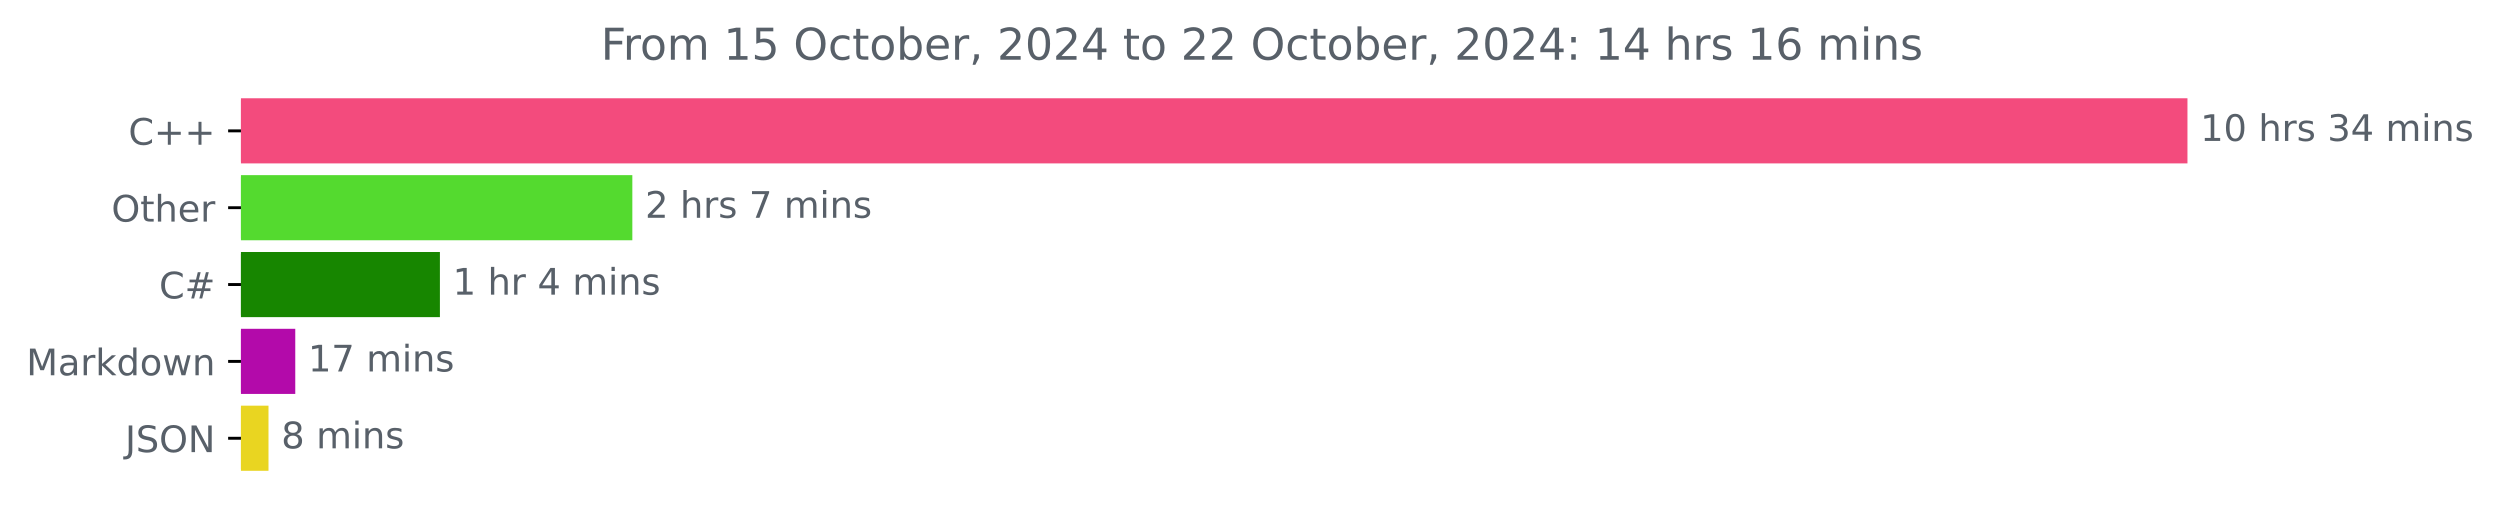
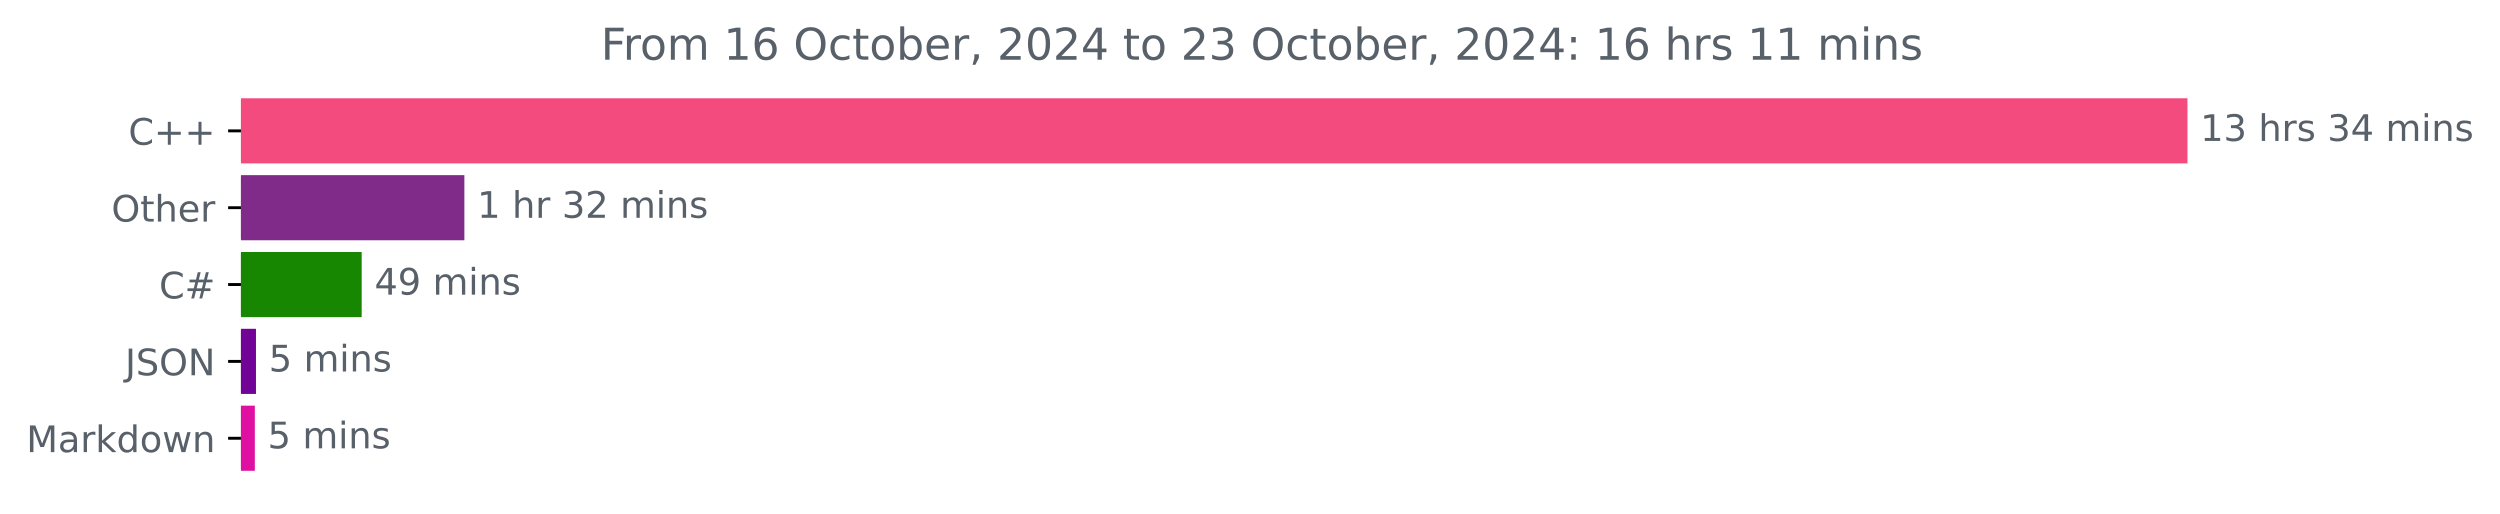
<svg xmlns="http://www.w3.org/2000/svg" xmlns:xlink="http://www.w3.org/1999/xlink" width="683.177pt" height="140.398pt" viewBox="0 0 683.177 140.398" version="1.1">
  <defs>
    <style type="text/css">*{stroke-linejoin: round; stroke-linecap: butt}</style>
  </defs>
  <g id="figure_1">
    <g id="patch_1">
      <path d="M 0 140.398  L 683.177 140.398  L 683.177 0  L 0 0  L 0 140.398  z " style="fill: none" />
    </g>
    <g id="axes_1">
      <g id="patch_2">
-         <path d="M 65.841 27.358  L 597.269 27.358  L 597.269 44.158  L 65.841 44.158  z " clip-path="url(#p921bf05782)" style="fill: #f34b7d; stroke: #f34b7d; stroke-linejoin: miter" />
+         <path d="M 65.841 27.358  L 597.269 27.358  L 597.269 44.158  L 65.841 44.158  z " clip-path="url(#p0fe2b4ea63)" style="fill: #f34b7d; stroke: #f34b7d; stroke-linejoin: miter" />
      </g>
      <g id="patch_3">
-         <path d="M 65.841 48.358  L 172.299 48.358  L 172.299 65.158  L 65.841 65.158  z " clip-path="url(#p921bf05782)" style="fill: #54da2f; stroke: #54da2f; stroke-linejoin: miter" />
+         <path d="M 65.841 48.358  L 126.402 48.358  L 126.402 65.158  L 65.841 65.158  z " clip-path="url(#p0fe2b4ea63)" style="fill: #802b8a; stroke: #802b8a; stroke-linejoin: miter" />
      </g>
      <g id="patch_4">
-         <path d="M 65.841 69.358  L 119.715 69.358  L 119.715 86.158  L 65.841 86.158  z " clip-path="url(#p921bf05782)" style="fill: #178600; stroke: #178600; stroke-linejoin: miter" />
+         <path d="M 65.841 69.358  L 98.338 69.358  L 98.338 86.158  L 65.841 86.158  z " clip-path="url(#p0fe2b4ea63)" style="fill: #178600; stroke: #178600; stroke-linejoin: miter" />
      </g>
      <g id="patch_5">
-         <path d="M 65.841 90.358  L 80.188 90.358  L 80.188 107.158  L 65.841 107.158  z " clip-path="url(#p921bf05782)" style="fill: #b30aaa; stroke: #b30aaa; stroke-linejoin: miter" />
+         <path d="M 65.841 90.358  L 69.451 90.358  L 69.451 107.158  L 65.841 107.158  z " clip-path="url(#p0fe2b4ea63)" style="fill: #720397; stroke: #720397; stroke-linejoin: miter" />
      </g>
      <g id="patch_6">
-         <path d="M 65.841 111.358  L 72.871 111.358  L 72.871 128.158  L 65.841 128.158  z " clip-path="url(#p921bf05782)" style="fill: #e9d521; stroke: #e9d521; stroke-linejoin: miter" />
+         <path d="M 65.841 111.358  L 69.135 111.358  L 69.135 128.158  L 65.841 128.158  z " clip-path="url(#p0fe2b4ea63)" style="fill: #df0fa2; stroke: #df0fa2; stroke-linejoin: miter" />
      </g>
      <g id="matplotlib.axis_1" />
      <g id="matplotlib.axis_2">
        <g id="ytick_1">
          <g id="line2d_1">
            <defs>
-               <path id="ma602cc984c" d="M 0 0  L -3.5 0  " style="stroke: #000000; stroke-width: 0.8" />
+               <path id="m01f7729116" d="M 0 0  L -3.5 0  " style="stroke: #000000; stroke-width: 0.8" />
            </defs>
            <g>
-               <use xlink:href="#ma602cc984c" x="65.841" y="35.758" style="stroke: #000000; stroke-width: 0.8" />
+               <use xlink:href="#m01f7729116" x="65.841" y="35.758" style="stroke: #000000; stroke-width: 0.8" />
            </g>
          </g>
          <g id="text_1">
            <g style="fill: #586069" transform="translate(35.09844 39.55734) scale(0.1 -0.1)">
              <defs>
                <path id="DejaVuSans-43" d="M 4122 4306  L 4122 3641  Q 3803 3938 3442 4084  Q 3081 4231 2675 4231  Q 1875 4231 1450 3742  Q 1025 3253 1025 2328  Q 1025 1406 1450 917  Q 1875 428 2675 428  Q 3081 428 3442 575  Q 3803 722 4122 1019  L 4122 359  Q 3791 134 3420 21  Q 3050 -91 2638 -91  Q 1578 -91 968 557  Q 359 1206 359 2328  Q 359 3453 968 4101  Q 1578 4750 2638 4750  Q 3056 4750 3426 4639  Q 3797 4528 4122 4306  z " transform="scale(0.015625)" />
                <path id="DejaVuSans-2b" d="M 2944 4013  L 2944 2272  L 4684 2272  L 4684 1741  L 2944 1741  L 2944 0  L 2419 0  L 2419 1741  L 678 1741  L 678 2272  L 2419 2272  L 2419 4013  L 2944 4013  z " transform="scale(0.015625)" />
              </defs>
              <use xlink:href="#DejaVuSans-43" />
              <use xlink:href="#DejaVuSans-2b" x="69.824" />
              <use xlink:href="#DejaVuSans-2b" x="153.613" />
            </g>
          </g>
        </g>
        <g id="ytick_2">
          <g id="line2d_2">
            <g>
-               <use xlink:href="#ma602cc984c" x="65.841" y="56.758" style="stroke: #000000; stroke-width: 0.8" />
+               <use xlink:href="#m01f7729116" x="65.841" y="56.758" style="stroke: #000000; stroke-width: 0.8" />
            </g>
          </g>
          <g id="text_2">
            <g style="fill: #586069" transform="translate(30.44687 60.55734) scale(0.1 -0.1)">
              <defs>
                <path id="DejaVuSans-4f" d="M 2522 4238  Q 1834 4238 1429 3725  Q 1025 3213 1025 2328  Q 1025 1447 1429 934  Q 1834 422 2522 422  Q 3209 422 3611 934  Q 4013 1447 4013 2328  Q 4013 3213 3611 3725  Q 3209 4238 2522 4238  z M 2522 4750  Q 3503 4750 4090 4092  Q 4678 3434 4678 2328  Q 4678 1225 4090 567  Q 3503 -91 2522 -91  Q 1538 -91 948 565  Q 359 1222 359 2328  Q 359 3434 948 4092  Q 1538 4750 2522 4750  z " transform="scale(0.015625)" />
                <path id="DejaVuSans-74" d="M 1172 4494  L 1172 3500  L 2356 3500  L 2356 3053  L 1172 3053  L 1172 1153  Q 1172 725 1289 603  Q 1406 481 1766 481  L 2356 481  L 2356 0  L 1766 0  Q 1100 0 847 248  Q 594 497 594 1153  L 594 3053  L 172 3053  L 172 3500  L 594 3500  L 594 4494  L 1172 4494  z " transform="scale(0.015625)" />
                <path id="DejaVuSans-68" d="M 3513 2113  L 3513 0  L 2938 0  L 2938 2094  Q 2938 2591 2744 2837  Q 2550 3084 2163 3084  Q 1697 3084 1428 2787  Q 1159 2491 1159 1978  L 1159 0  L 581 0  L 581 4863  L 1159 4863  L 1159 2956  Q 1366 3272 1645 3428  Q 1925 3584 2291 3584  Q 2894 3584 3203 3211  Q 3513 2838 3513 2113  z " transform="scale(0.015625)" />
                <path id="DejaVuSans-65" d="M 3597 1894  L 3597 1613  L 953 1613  Q 991 1019 1311 708  Q 1631 397 2203 397  Q 2534 397 2845 478  Q 3156 559 3463 722  L 3463 178  Q 3153 47 2828 -22  Q 2503 -91 2169 -91  Q 1331 -91 842 396  Q 353 884 353 1716  Q 353 2575 817 3079  Q 1281 3584 2069 3584  Q 2775 3584 3186 3129  Q 3597 2675 3597 1894  z M 3022 2063  Q 3016 2534 2758 2815  Q 2500 3097 2075 3097  Q 1594 3097 1305 2825  Q 1016 2553 972 2059  L 3022 2063  z " transform="scale(0.015625)" />
                <path id="DejaVuSans-72" d="M 2631 2963  Q 2534 3019 2420 3045  Q 2306 3072 2169 3072  Q 1681 3072 1420 2755  Q 1159 2438 1159 1844  L 1159 0  L 581 0  L 581 3500  L 1159 3500  L 1159 2956  Q 1341 3275 1631 3429  Q 1922 3584 2338 3584  Q 2397 3584 2469 3576  Q 2541 3569 2628 3553  L 2631 2963  z " transform="scale(0.015625)" />
              </defs>
              <use xlink:href="#DejaVuSans-4f" />
              <use xlink:href="#DejaVuSans-74" x="78.711" />
              <use xlink:href="#DejaVuSans-68" x="117.92" />
              <use xlink:href="#DejaVuSans-65" x="181.299" />
              <use xlink:href="#DejaVuSans-72" x="242.822" />
            </g>
          </g>
        </g>
        <g id="ytick_3">
          <g id="line2d_3">
            <g>
-               <use xlink:href="#ma602cc984c" x="65.841" y="77.758" style="stroke: #000000; stroke-width: 0.8" />
+               <use xlink:href="#m01f7729116" x="65.841" y="77.758" style="stroke: #000000; stroke-width: 0.8" />
            </g>
          </g>
          <g id="text_3">
            <g style="fill: #586069" transform="translate(43.47812 81.55734) scale(0.1 -0.1)">
              <defs>
                <path id="DejaVuSans-23" d="M 3272 2816  L 2363 2816  L 2100 1772  L 3016 1772  L 3272 2816  z M 2803 4594  L 2478 3297  L 3391 3297  L 3719 4594  L 4219 4594  L 3897 3297  L 4872 3297  L 4872 2816  L 3775 2816  L 3519 1772  L 4513 1772  L 4513 1294  L 3397 1294  L 3072 0  L 2572 0  L 2894 1294  L 1978 1294  L 1656 0  L 1153 0  L 1478 1294  L 494 1294  L 494 1772  L 1594 1772  L 1856 2816  L 850 2816  L 850 3297  L 1978 3297  L 2297 4594  L 2803 4594  z " transform="scale(0.015625)" />
              </defs>
              <use xlink:href="#DejaVuSans-43" />
              <use xlink:href="#DejaVuSans-23" x="69.824" />
            </g>
          </g>
        </g>
        <g id="ytick_4">
          <g id="line2d_4">
            <g>
-               <use xlink:href="#ma602cc984c" x="65.841" y="98.758" style="stroke: #000000; stroke-width: 0.8" />
+               <use xlink:href="#m01f7729116" x="65.841" y="98.758" style="stroke: #000000; stroke-width: 0.8" />
            </g>
          </g>
          <g id="text_4">
-             <g style="fill: #586069" transform="translate(7.2 102.5573) scale(0.1 -0.1)">
+             <g style="fill: #586069" transform="translate(34.18906 102.5573) scale(0.1 -0.1)">
+               <defs>
+                 <path id="DejaVuSans-4a" d="M 628 4666  L 1259 4666  L 1259 325  Q 1259 -519 939 -900  Q 619 -1281 -91 -1281  L -331 -1281  L -331 -750  L -134 -750  Q 284 -750 456 -515  Q 628 -281 628 325  L 628 4666  z " transform="scale(0.015625)" />
+                 <path id="DejaVuSans-53" d="M 3425 4513  L 3425 3897  Q 3066 4069 2747 4153  Q 2428 4238 2131 4238  Q 1616 4238 1336 4038  Q 1056 3838 1056 3469  Q 1056 3159 1242 3001  Q 1428 2844 1947 2747  L 2328 2669  Q 3034 2534 3370 2195  Q 3706 1856 3706 1288  Q 3706 609 3251 259  Q 2797 -91 1919 -91  Q 1588 -91 1214 -16  Q 841 59 441 206  L 441 856  Q 825 641 1194 531  Q 1563 422 1919 422  Q 2459 422 2753 634  Q 3047 847 3047 1241  Q 3047 1584 2836 1778  Q 2625 1972 2144 2069  L 1759 2144  Q 1053 2284 737 2584  Q 422 2884 422 3419  Q 422 4038 858 4394  Q 1294 4750 2059 4750  Q 2388 4750 2728 4690  Q 3069 4631 3425 4513  z " transform="scale(0.015625)" />
+                 <path id="DejaVuSans-4e" d="M 628 4666  L 1478 4666  L 3547 763  L 3547 4666  L 4159 4666  L 4159 0  L 3309 0  L 1241 3903  L 1241 0  L 628 0  L 628 4666  z " transform="scale(0.015625)" />
+               </defs>
+               <use xlink:href="#DejaVuSans-4a" />
+               <use xlink:href="#DejaVuSans-53" x="29.492" />
+               <use xlink:href="#DejaVuSans-4f" x="92.969" />
+               <use xlink:href="#DejaVuSans-4e" x="171.68" />
+             </g>
+           </g>
+         </g>
+         <g id="ytick_5">
+           <g id="line2d_5">
+             <g>
+               <use xlink:href="#m01f7729116" x="65.841" y="119.758" style="stroke: #000000; stroke-width: 0.8" />
+             </g>
+           </g>
+           <g id="text_5">
+             <g style="fill: #586069" transform="translate(7.2 123.5573) scale(0.1 -0.1)">
              <defs>
                <path id="DejaVuSans-4d" d="M 628 4666  L 1569 4666  L 2759 1491  L 3956 4666  L 4897 4666  L 4897 0  L 4281 0  L 4281 4097  L 3078 897  L 2444 897  L 1241 4097  L 1241 0  L 628 0  L 628 4666  z " transform="scale(0.015625)" />
                <path id="DejaVuSans-61" d="M 2194 1759  Q 1497 1759 1228 1600  Q 959 1441 959 1056  Q 959 750 1161 570  Q 1363 391 1709 391  Q 2188 391 2477 730  Q 2766 1069 2766 1631  L 2766 1759  L 2194 1759  z M 3341 1997  L 3341 0  L 2766 0  L 2766 531  Q 2569 213 2275 61  Q 1981 -91 1556 -91  Q 1019 -91 701 211  Q 384 513 384 1019  Q 384 1609 779 1909  Q 1175 2209 1959 2209  L 2766 2209  L 2766 2266  Q 2766 2663 2505 2880  Q 2244 3097 1772 3097  Q 1472 3097 1187 3025  Q 903 2953 641 2809  L 641 3341  Q 956 3463 1253 3523  Q 1550 3584 1831 3584  Q 2591 3584 2966 3190  Q 3341 2797 3341 1997  z " transform="scale(0.015625)" />
                <path id="DejaVuSans-6b" d="M 581 4863  L 1159 4863  L 1159 1991  L 2875 3500  L 3609 3500  L 1753 1863  L 3688 0  L 2938 0  L 1159 1709  L 1159 0  L 581 0  L 581 4863  z " transform="scale(0.015625)" />
                <path id="DejaVuSans-64" d="M 2906 2969  L 2906 4863  L 3481 4863  L 3481 0  L 2906 0  L 2906 525  Q 2725 213 2448 61  Q 2172 -91 1784 -91  Q 1150 -91 751 415  Q 353 922 353 1747  Q 353 2572 751 3078  Q 1150 3584 1784 3584  Q 2172 3584 2448 3432  Q 2725 3281 2906 2969  z M 947 1747  Q 947 1113 1208 752  Q 1469 391 1925 391  Q 2381 391 2643 752  Q 2906 1113 2906 1747  Q 2906 2381 2643 2742  Q 2381 3103 1925 3103  Q 1469 3103 1208 2742  Q 947 2381 947 1747  z " transform="scale(0.015625)" />
                <path id="DejaVuSans-6f" d="M 1959 3097  Q 1497 3097 1228 2736  Q 959 2375 959 1747  Q 959 1119 1226 758  Q 1494 397 1959 397  Q 2419 397 2687 759  Q 2956 1122 2956 1747  Q 2956 2369 2687 2733  Q 2419 3097 1959 3097  z M 1959 3584  Q 2709 3584 3137 3096  Q 3566 2609 3566 1747  Q 3566 888 3137 398  Q 2709 -91 1959 -91  Q 1206 -91 779 398  Q 353 888 353 1747  Q 353 2609 779 3096  Q 1206 3584 1959 3584  z " transform="scale(0.015625)" />
                <path id="DejaVuSans-77" d="M 269 3500  L 844 3500  L 1563 769  L 2278 3500  L 2956 3500  L 3675 769  L 4391 3500  L 4966 3500  L 4050 0  L 3372 0  L 2619 2869  L 1863 0  L 1184 0  L 269 3500  z " transform="scale(0.015625)" />
                <path id="DejaVuSans-6e" d="M 3513 2113  L 3513 0  L 2938 0  L 2938 2094  Q 2938 2591 2744 2837  Q 2550 3084 2163 3084  Q 1697 3084 1428 2787  Q 1159 2491 1159 1978  L 1159 0  L 581 0  L 581 3500  L 1159 3500  L 1159 2956  Q 1366 3272 1645 3428  Q 1925 3584 2291 3584  Q 2894 3584 3203 3211  Q 3513 2838 3513 2113  z " transform="scale(0.015625)" />
              </defs>
              <use xlink:href="#DejaVuSans-4d" />
              <use xlink:href="#DejaVuSans-61" x="86.279" />
              <use xlink:href="#DejaVuSans-72" x="147.559" />
              <use xlink:href="#DejaVuSans-6b" x="188.672" />
              <use xlink:href="#DejaVuSans-64" x="246.582" />
              <use xlink:href="#DejaVuSans-6f" x="310.059" />
              <use xlink:href="#DejaVuSans-77" x="371.24" />
              <use xlink:href="#DejaVuSans-6e" x="453.027" />
            </g>
          </g>
        </g>
-         <g id="ytick_5">
-           <g id="line2d_5">
-             <g>
-               <use xlink:href="#ma602cc984c" x="65.841" y="119.758" style="stroke: #000000; stroke-width: 0.8" />
-             </g>
-           </g>
-           <g id="text_5">
-             <g style="fill: #586069" transform="translate(34.18906 123.5573) scale(0.1 -0.1)">
-               <defs>
-                 <path id="DejaVuSans-4a" d="M 628 4666  L 1259 4666  L 1259 325  Q 1259 -519 939 -900  Q 619 -1281 -91 -1281  L -331 -1281  L -331 -750  L -134 -750  Q 284 -750 456 -515  Q 628 -281 628 325  L 628 4666  z " transform="scale(0.015625)" />
-                 <path id="DejaVuSans-53" d="M 3425 4513  L 3425 3897  Q 3066 4069 2747 4153  Q 2428 4238 2131 4238  Q 1616 4238 1336 4038  Q 1056 3838 1056 3469  Q 1056 3159 1242 3001  Q 1428 2844 1947 2747  L 2328 2669  Q 3034 2534 3370 2195  Q 3706 1856 3706 1288  Q 3706 609 3251 259  Q 2797 -91 1919 -91  Q 1588 -91 1214 -16  Q 841 59 441 206  L 441 856  Q 825 641 1194 531  Q 1563 422 1919 422  Q 2459 422 2753 634  Q 3047 847 3047 1241  Q 3047 1584 2836 1778  Q 2625 1972 2144 2069  L 1759 2144  Q 1053 2284 737 2584  Q 422 2884 422 3419  Q 422 4038 858 4394  Q 1294 4750 2059 4750  Q 2388 4750 2728 4690  Q 3069 4631 3425 4513  z " transform="scale(0.015625)" />
-                 <path id="DejaVuSans-4e" d="M 628 4666  L 1478 4666  L 3547 763  L 3547 4666  L 4159 4666  L 4159 0  L 3309 0  L 1241 3903  L 1241 0  L 628 0  L 628 4666  z " transform="scale(0.015625)" />
-               </defs>
-               <use xlink:href="#DejaVuSans-4a" />
-               <use xlink:href="#DejaVuSans-53" x="29.492" />
-               <use xlink:href="#DejaVuSans-4f" x="92.969" />
-               <use xlink:href="#DejaVuSans-4e" x="171.68" />
-             </g>
-           </g>
-         </g>
      </g>
      <g id="text_6">
        <g style="fill: #586069" transform="translate(601.2692 38.5175) scale(0.1 -0.1)">
          <defs>
            <path id="DejaVuSans-31" d="M 794 531  L 1825 531  L 1825 4091  L 703 3866  L 703 4441  L 1819 4666  L 2450 4666  L 2450 531  L 3481 531  L 3481 0  L 794 0  L 794 531  z " transform="scale(0.015625)" />
-             <path id="DejaVuSans-30" d="M 2034 4250  Q 1547 4250 1301 3770  Q 1056 3291 1056 2328  Q 1056 1369 1301 889  Q 1547 409 2034 409  Q 2525 409 2770 889  Q 3016 1369 3016 2328  Q 3016 3291 2770 3770  Q 2525 4250 2034 4250  z M 2034 4750  Q 2819 4750 3233 4129  Q 3647 3509 3647 2328  Q 3647 1150 3233 529  Q 2819 -91 2034 -91  Q 1250 -91 836 529  Q 422 1150 422 2328  Q 422 3509 836 4129  Q 1250 4750 2034 4750  z " transform="scale(0.015625)" />
+             <path id="DejaVuSans-33" d="M 2597 2516  Q 3050 2419 3304 2112  Q 3559 1806 3559 1356  Q 3559 666 3084 287  Q 2609 -91 1734 -91  Q 1441 -91 1130 -33  Q 819 25 488 141  L 488 750  Q 750 597 1062 519  Q 1375 441 1716 441  Q 2309 441 2620 675  Q 2931 909 2931 1356  Q 2931 1769 2642 2001  Q 2353 2234 1838 2234  L 1294 2234  L 1294 2753  L 1863 2753  Q 2328 2753 2575 2939  Q 2822 3125 2822 3475  Q 2822 3834 2567 4026  Q 2313 4219 1838 4219  Q 1578 4219 1281 4162  Q 984 4106 628 3988  L 628 4550  Q 988 4650 1302 4700  Q 1616 4750 1894 4750  Q 2613 4750 3031 4423  Q 3450 4097 3450 3541  Q 3450 3153 3228 2886  Q 3006 2619 2597 2516  z " transform="scale(0.015625)" />
            <path id="DejaVuSans-20" transform="scale(0.015625)" />
            <path id="DejaVuSans-73" d="M 2834 3397  L 2834 2853  Q 2591 2978 2328 3040  Q 2066 3103 1784 3103  Q 1356 3103 1142 2972  Q 928 2841 928 2578  Q 928 2378 1081 2264  Q 1234 2150 1697 2047  L 1894 2003  Q 2506 1872 2764 1633  Q 3022 1394 3022 966  Q 3022 478 2636 193  Q 2250 -91 1575 -91  Q 1294 -91 989 -36  Q 684 19 347 128  L 347 722  Q 666 556 975 473  Q 1284 391 1588 391  Q 1994 391 2212 530  Q 2431 669 2431 922  Q 2431 1156 2273 1281  Q 2116 1406 1581 1522  L 1381 1569  Q 847 1681 609 1914  Q 372 2147 372 2553  Q 372 3047 722 3315  Q 1072 3584 1716 3584  Q 2034 3584 2315 3537  Q 2597 3491 2834 3397  z " transform="scale(0.015625)" />
-             <path id="DejaVuSans-33" d="M 2597 2516  Q 3050 2419 3304 2112  Q 3559 1806 3559 1356  Q 3559 666 3084 287  Q 2609 -91 1734 -91  Q 1441 -91 1130 -33  Q 819 25 488 141  L 488 750  Q 750 597 1062 519  Q 1375 441 1716 441  Q 2309 441 2620 675  Q 2931 909 2931 1356  Q 2931 1769 2642 2001  Q 2353 2234 1838 2234  L 1294 2234  L 1294 2753  L 1863 2753  Q 2328 2753 2575 2939  Q 2822 3125 2822 3475  Q 2822 3834 2567 4026  Q 2313 4219 1838 4219  Q 1578 4219 1281 4162  Q 984 4106 628 3988  L 628 4550  Q 988 4650 1302 4700  Q 1616 4750 1894 4750  Q 2613 4750 3031 4423  Q 3450 4097 3450 3541  Q 3450 3153 3228 2886  Q 3006 2619 2597 2516  z " transform="scale(0.015625)" />
            <path id="DejaVuSans-34" d="M 2419 4116  L 825 1625  L 2419 1625  L 2419 4116  z M 2253 4666  L 3047 4666  L 3047 1625  L 3713 1625  L 3713 1100  L 3047 1100  L 3047 0  L 2419 0  L 2419 1100  L 313 1100  L 313 1709  L 2253 4666  z " transform="scale(0.015625)" />
            <path id="DejaVuSans-6d" d="M 3328 2828  Q 3544 3216 3844 3400  Q 4144 3584 4550 3584  Q 5097 3584 5394 3201  Q 5691 2819 5691 2113  L 5691 0  L 5113 0  L 5113 2094  Q 5113 2597 4934 2840  Q 4756 3084 4391 3084  Q 3944 3084 3684 2787  Q 3425 2491 3425 1978  L 3425 0  L 2847 0  L 2847 2094  Q 2847 2600 2669 2842  Q 2491 3084 2119 3084  Q 1678 3084 1418 2786  Q 1159 2488 1159 1978  L 1159 0  L 581 0  L 581 3500  L 1159 3500  L 1159 2956  Q 1356 3278 1631 3431  Q 1906 3584 2284 3584  Q 2666 3584 2933 3390  Q 3200 3197 3328 2828  z " transform="scale(0.015625)" />
            <path id="DejaVuSans-69" d="M 603 3500  L 1178 3500  L 1178 0  L 603 0  L 603 3500  z M 603 4863  L 1178 4863  L 1178 4134  L 603 4134  L 603 4863  z " transform="scale(0.015625)" />
          </defs>
          <use xlink:href="#DejaVuSans-31" />
-           <use xlink:href="#DejaVuSans-30" x="63.623" />
+           <use xlink:href="#DejaVuSans-33" x="63.623" />
          <use xlink:href="#DejaVuSans-20" x="127.246" />
          <use xlink:href="#DejaVuSans-68" x="159.033" />
          <use xlink:href="#DejaVuSans-72" x="222.412" />
          <use xlink:href="#DejaVuSans-73" x="263.525" />
          <use xlink:href="#DejaVuSans-20" x="315.625" />
          <use xlink:href="#DejaVuSans-33" x="347.412" />
          <use xlink:href="#DejaVuSans-34" x="411.035" />
          <use xlink:href="#DejaVuSans-20" x="474.658" />
          <use xlink:href="#DejaVuSans-6d" x="506.445" />
          <use xlink:href="#DejaVuSans-69" x="603.857" />
          <use xlink:href="#DejaVuSans-6e" x="631.641" />
          <use xlink:href="#DejaVuSans-73" x="695.02" />
        </g>
      </g>
      <g id="text_7">
-         <g style="fill: #586069" transform="translate(176.2985 59.5175) scale(0.1 -0.1)">
+         <g style="fill: #586069" transform="translate(130.4016 59.5175) scale(0.1 -0.1)">
          <defs>
            <path id="DejaVuSans-32" d="M 1228 531  L 3431 531  L 3431 0  L 469 0  L 469 531  Q 828 903 1448 1529  Q 2069 2156 2228 2338  Q 2531 2678 2651 2914  Q 2772 3150 2772 3378  Q 2772 3750 2511 3984  Q 2250 4219 1831 4219  Q 1534 4219 1204 4116  Q 875 4013 500 3803  L 500 4441  Q 881 4594 1212 4672  Q 1544 4750 1819 4750  Q 2544 4750 2975 4387  Q 3406 4025 3406 3419  Q 3406 3131 3298 2873  Q 3191 2616 2906 2266  Q 2828 2175 2409 1742  Q 1991 1309 1228 531  z " transform="scale(0.015625)" />
-             <path id="DejaVuSans-37" d="M 525 4666  L 3525 4666  L 3525 4397  L 1831 0  L 1172 0  L 2766 4134  L 525 4134  L 525 4666  z " transform="scale(0.015625)" />
-           </defs>
-           <use xlink:href="#DejaVuSans-32" />
-           <use xlink:href="#DejaVuSans-20" x="63.623" />
-           <use xlink:href="#DejaVuSans-68" x="95.41" />
-           <use xlink:href="#DejaVuSans-72" x="158.789" />
-           <use xlink:href="#DejaVuSans-73" x="199.902" />
-           <use xlink:href="#DejaVuSans-20" x="252.002" />
-           <use xlink:href="#DejaVuSans-37" x="283.789" />
-           <use xlink:href="#DejaVuSans-20" x="347.412" />
-           <use xlink:href="#DejaVuSans-6d" x="379.199" />
-           <use xlink:href="#DejaVuSans-69" x="476.611" />
-           <use xlink:href="#DejaVuSans-6e" x="504.395" />
-           <use xlink:href="#DejaVuSans-73" x="567.773" />
-         </g>
-       </g>
-       <g id="text_8">
-         <g style="fill: #586069" transform="translate(123.7152 80.5175) scale(0.1 -0.1)">
+           </defs>
          <use xlink:href="#DejaVuSans-31" />
          <use xlink:href="#DejaVuSans-20" x="63.623" />
          <use xlink:href="#DejaVuSans-68" x="95.41" />
          <use xlink:href="#DejaVuSans-72" x="158.789" />
          <use xlink:href="#DejaVuSans-20" x="199.902" />
-           <use xlink:href="#DejaVuSans-34" x="231.689" />
-           <use xlink:href="#DejaVuSans-20" x="295.312" />
-           <use xlink:href="#DejaVuSans-6d" x="327.1" />
-           <use xlink:href="#DejaVuSans-69" x="424.512" />
-           <use xlink:href="#DejaVuSans-6e" x="452.295" />
-           <use xlink:href="#DejaVuSans-73" x="515.674" />
-         </g>
-       </g>
-       <g id="text_9">
-         <g style="fill: #586069" transform="translate(84.18805 101.5175) scale(0.1 -0.1)">
-           <use xlink:href="#DejaVuSans-31" />
-           <use xlink:href="#DejaVuSans-37" x="63.623" />
+           <use xlink:href="#DejaVuSans-33" x="231.689" />
+           <use xlink:href="#DejaVuSans-32" x="295.312" />
+           <use xlink:href="#DejaVuSans-20" x="358.936" />
+           <use xlink:href="#DejaVuSans-6d" x="390.723" />
+           <use xlink:href="#DejaVuSans-69" x="488.135" />
+           <use xlink:href="#DejaVuSans-6e" x="515.918" />
+           <use xlink:href="#DejaVuSans-73" x="579.297" />
+         </g>
+       </g>
+       <g id="text_8">
+         <g style="fill: #586069" transform="translate(102.3383 80.5175) scale(0.1 -0.1)">
+           <defs>
+             <path id="DejaVuSans-39" d="M 703 97  L 703 672  Q 941 559 1184 500  Q 1428 441 1663 441  Q 2288 441 2617 861  Q 2947 1281 2994 2138  Q 2813 1869 2534 1725  Q 2256 1581 1919 1581  Q 1219 1581 811 2004  Q 403 2428 403 3163  Q 403 3881 828 4315  Q 1253 4750 1959 4750  Q 2769 4750 3195 4129  Q 3622 3509 3622 2328  Q 3622 1225 3098 567  Q 2575 -91 1691 -91  Q 1453 -91 1209 -44  Q 966 3 703 97  z M 1959 2075  Q 2384 2075 2632 2365  Q 2881 2656 2881 3163  Q 2881 3666 2632 3958  Q 2384 4250 1959 4250  Q 1534 4250 1286 3958  Q 1038 3666 1038 3163  Q 1038 2656 1286 2365  Q 1534 2075 1959 2075  z " transform="scale(0.015625)" />
+           </defs>
+           <use xlink:href="#DejaVuSans-34" />
+           <use xlink:href="#DejaVuSans-39" x="63.623" />
          <use xlink:href="#DejaVuSans-20" x="127.246" />
          <use xlink:href="#DejaVuSans-6d" x="159.033" />
          <use xlink:href="#DejaVuSans-69" x="256.445" />
          <use xlink:href="#DejaVuSans-6e" x="284.229" />
          <use xlink:href="#DejaVuSans-73" x="347.607" />
        </g>
      </g>
-       <g id="text_10">
-         <g style="fill: #586069" transform="translate(76.87086 122.5175) scale(0.1 -0.1)">
-           <defs>
-             <path id="DejaVuSans-38" d="M 2034 2216  Q 1584 2216 1326 1975  Q 1069 1734 1069 1313  Q 1069 891 1326 650  Q 1584 409 2034 409  Q 2484 409 2743 651  Q 3003 894 3003 1313  Q 3003 1734 2745 1975  Q 2488 2216 2034 2216  z M 1403 2484  Q 997 2584 770 2862  Q 544 3141 544 3541  Q 544 4100 942 4425  Q 1341 4750 2034 4750  Q 2731 4750 3128 4425  Q 3525 4100 3525 3541  Q 3525 3141 3298 2862  Q 3072 2584 2669 2484  Q 3125 2378 3379 2068  Q 3634 1759 3634 1313  Q 3634 634 3220 271  Q 2806 -91 2034 -91  Q 1263 -91 848 271  Q 434 634 434 1313  Q 434 1759 690 2068  Q 947 2378 1403 2484  z M 1172 3481  Q 1172 3119 1398 2916  Q 1625 2713 2034 2713  Q 2441 2713 2670 2916  Q 2900 3119 2900 3481  Q 2900 3844 2670 4047  Q 2441 4250 2034 4250  Q 1625 4250 1398 4047  Q 1172 3844 1172 3481  z " transform="scale(0.015625)" />
-           </defs>
-           <use xlink:href="#DejaVuSans-38" />
+       <g id="text_9">
+         <g style="fill: #586069" transform="translate(73.45148 101.5175) scale(0.1 -0.1)">
+           <defs>
+             <path id="DejaVuSans-35" d="M 691 4666  L 3169 4666  L 3169 4134  L 1269 4134  L 1269 2991  Q 1406 3038 1543 3061  Q 1681 3084 1819 3084  Q 2600 3084 3056 2656  Q 3513 2228 3513 1497  Q 3513 744 3044 326  Q 2575 -91 1722 -91  Q 1428 -91 1123 -41  Q 819 9 494 109  L 494 744  Q 775 591 1075 516  Q 1375 441 1709 441  Q 2250 441 2565 725  Q 2881 1009 2881 1497  Q 2881 1984 2565 2268  Q 2250 2553 1709 2553  Q 1456 2553 1204 2497  Q 953 2441 691 2322  L 691 4666  z " transform="scale(0.015625)" />
+           </defs>
+           <use xlink:href="#DejaVuSans-35" />
          <use xlink:href="#DejaVuSans-20" x="63.623" />
          <use xlink:href="#DejaVuSans-6d" x="95.41" />
          <use xlink:href="#DejaVuSans-69" x="192.822" />
          <use xlink:href="#DejaVuSans-6e" x="220.605" />
          <use xlink:href="#DejaVuSans-73" x="283.984" />
        </g>
      </g>
+       <g id="text_10">
+         <g style="fill: #586069" transform="translate(73.13474 122.5175) scale(0.1 -0.1)">
+           <use xlink:href="#DejaVuSans-35" />
+           <use xlink:href="#DejaVuSans-20" x="63.623" />
+           <use xlink:href="#DejaVuSans-6d" x="95.41" />
+           <use xlink:href="#DejaVuSans-69" x="192.822" />
+           <use xlink:href="#DejaVuSans-6e" x="220.605" />
+           <use xlink:href="#DejaVuSans-73" x="283.984" />
+         </g>
+       </g>
      <g id="text_11">
        <g style="fill: #586069" transform="translate(164.2031 16.31812) scale(0.12 -0.12)">
          <defs>
            <path id="DejaVuSans-46" d="M 628 4666  L 3309 4666  L 3309 4134  L 1259 4134  L 1259 2759  L 3109 2759  L 3109 2228  L 1259 2228  L 1259 0  L 628 0  L 628 4666  z " transform="scale(0.015625)" />
-             <path id="DejaVuSans-35" d="M 691 4666  L 3169 4666  L 3169 4134  L 1269 4134  L 1269 2991  Q 1406 3038 1543 3061  Q 1681 3084 1819 3084  Q 2600 3084 3056 2656  Q 3513 2228 3513 1497  Q 3513 744 3044 326  Q 2575 -91 1722 -91  Q 1428 -91 1123 -41  Q 819 9 494 109  L 494 744  Q 775 591 1075 516  Q 1375 441 1709 441  Q 2250 441 2565 725  Q 2881 1009 2881 1497  Q 2881 1984 2565 2268  Q 2250 2553 1709 2553  Q 1456 2553 1204 2497  Q 953 2441 691 2322  L 691 4666  z " transform="scale(0.015625)" />
+             <path id="DejaVuSans-36" d="M 2113 2584  Q 1688 2584 1439 2293  Q 1191 2003 1191 1497  Q 1191 994 1439 701  Q 1688 409 2113 409  Q 2538 409 2786 701  Q 3034 994 3034 1497  Q 3034 2003 2786 2293  Q 2538 2584 2113 2584  z M 3366 4563  L 3366 3988  Q 3128 4100 2886 4159  Q 2644 4219 2406 4219  Q 1781 4219 1451 3797  Q 1122 3375 1075 2522  Q 1259 2794 1537 2939  Q 1816 3084 2150 3084  Q 2853 3084 3261 2657  Q 3669 2231 3669 1497  Q 3669 778 3244 343  Q 2819 -91 2113 -91  Q 1303 -91 875 529  Q 447 1150 447 2328  Q 447 3434 972 4092  Q 1497 4750 2381 4750  Q 2619 4750 2861 4703  Q 3103 4656 3366 4563  z " transform="scale(0.015625)" />
            <path id="DejaVuSans-63" d="M 3122 3366  L 3122 2828  Q 2878 2963 2633 3030  Q 2388 3097 2138 3097  Q 1578 3097 1268 2742  Q 959 2388 959 1747  Q 959 1106 1268 751  Q 1578 397 2138 397  Q 2388 397 2633 464  Q 2878 531 3122 666  L 3122 134  Q 2881 22 2623 -34  Q 2366 -91 2075 -91  Q 1284 -91 818 406  Q 353 903 353 1747  Q 353 2603 823 3093  Q 1294 3584 2113 3584  Q 2378 3584 2631 3529  Q 2884 3475 3122 3366  z " transform="scale(0.015625)" />
            <path id="DejaVuSans-62" d="M 3116 1747  Q 3116 2381 2855 2742  Q 2594 3103 2138 3103  Q 1681 3103 1420 2742  Q 1159 2381 1159 1747  Q 1159 1113 1420 752  Q 1681 391 2138 391  Q 2594 391 2855 752  Q 3116 1113 3116 1747  z M 1159 2969  Q 1341 3281 1617 3432  Q 1894 3584 2278 3584  Q 2916 3584 3314 3078  Q 3713 2572 3713 1747  Q 3713 922 3314 415  Q 2916 -91 2278 -91  Q 1894 -91 1617 61  Q 1341 213 1159 525  L 1159 0  L 581 0  L 581 4863  L 1159 4863  L 1159 2969  z " transform="scale(0.015625)" />
            <path id="DejaVuSans-2c" d="M 750 794  L 1409 794  L 1409 256  L 897 -744  L 494 -744  L 750 256  L 750 794  z " transform="scale(0.015625)" />
+             <path id="DejaVuSans-30" d="M 2034 4250  Q 1547 4250 1301 3770  Q 1056 3291 1056 2328  Q 1056 1369 1301 889  Q 1547 409 2034 409  Q 2525 409 2770 889  Q 3016 1369 3016 2328  Q 3016 3291 2770 3770  Q 2525 4250 2034 4250  z M 2034 4750  Q 2819 4750 3233 4129  Q 3647 3509 3647 2328  Q 3647 1150 3233 529  Q 2819 -91 2034 -91  Q 1250 -91 836 529  Q 422 1150 422 2328  Q 422 3509 836 4129  Q 1250 4750 2034 4750  z " transform="scale(0.015625)" />
            <path id="DejaVuSans-3a" d="M 750 794  L 1409 794  L 1409 0  L 750 0  L 750 794  z M 750 3309  L 1409 3309  L 1409 2516  L 750 2516  L 750 3309  z " transform="scale(0.015625)" />
-             <path id="DejaVuSans-36" d="M 2113 2584  Q 1688 2584 1439 2293  Q 1191 2003 1191 1497  Q 1191 994 1439 701  Q 1688 409 2113 409  Q 2538 409 2786 701  Q 3034 994 3034 1497  Q 3034 2003 2786 2293  Q 2538 2584 2113 2584  z M 3366 4563  L 3366 3988  Q 3128 4100 2886 4159  Q 2644 4219 2406 4219  Q 1781 4219 1451 3797  Q 1122 3375 1075 2522  Q 1259 2794 1537 2939  Q 1816 3084 2150 3084  Q 2853 3084 3261 2657  Q 3669 2231 3669 1497  Q 3669 778 3244 343  Q 2819 -91 2113 -91  Q 1303 -91 875 529  Q 447 1150 447 2328  Q 447 3434 972 4092  Q 1497 4750 2381 4750  Q 2619 4750 2861 4703  Q 3103 4656 3366 4563  z " transform="scale(0.015625)" />
          </defs>
          <use xlink:href="#DejaVuSans-46" />
          <use xlink:href="#DejaVuSans-72" x="50.27" />
          <use xlink:href="#DejaVuSans-6f" x="89.133" />
          <use xlink:href="#DejaVuSans-6d" x="150.314" />
          <use xlink:href="#DejaVuSans-20" x="247.727" />
          <use xlink:href="#DejaVuSans-31" x="279.514" />
-           <use xlink:href="#DejaVuSans-35" x="343.137" />
+           <use xlink:href="#DejaVuSans-36" x="343.137" />
          <use xlink:href="#DejaVuSans-20" x="406.76" />
          <use xlink:href="#DejaVuSans-4f" x="438.547" />
          <use xlink:href="#DejaVuSans-63" x="517.258" />
          <use xlink:href="#DejaVuSans-74" x="572.238" />
          <use xlink:href="#DejaVuSans-6f" x="611.447" />
          <use xlink:href="#DejaVuSans-62" x="672.629" />
          <use xlink:href="#DejaVuSans-65" x="736.105" />
          <use xlink:href="#DejaVuSans-72" x="797.629" />
          <use xlink:href="#DejaVuSans-2c" x="838.742" />
          <use xlink:href="#DejaVuSans-20" x="870.529" />
          <use xlink:href="#DejaVuSans-32" x="902.316" />
          <use xlink:href="#DejaVuSans-30" x="965.939" />
          <use xlink:href="#DejaVuSans-32" x="1029.562" />
          <use xlink:href="#DejaVuSans-34" x="1093.186" />
          <use xlink:href="#DejaVuSans-20" x="1156.809" />
          <use xlink:href="#DejaVuSans-74" x="1188.596" />
          <use xlink:href="#DejaVuSans-6f" x="1227.805" />
          <use xlink:href="#DejaVuSans-20" x="1288.986" />
          <use xlink:href="#DejaVuSans-32" x="1320.773" />
-           <use xlink:href="#DejaVuSans-32" x="1384.396" />
+           <use xlink:href="#DejaVuSans-33" x="1384.396" />
          <use xlink:href="#DejaVuSans-20" x="1448.02" />
          <use xlink:href="#DejaVuSans-4f" x="1479.807" />
          <use xlink:href="#DejaVuSans-63" x="1558.518" />
          <use xlink:href="#DejaVuSans-74" x="1613.498" />
          <use xlink:href="#DejaVuSans-6f" x="1652.707" />
          <use xlink:href="#DejaVuSans-62" x="1713.889" />
          <use xlink:href="#DejaVuSans-65" x="1777.365" />
          <use xlink:href="#DejaVuSans-72" x="1838.889" />
          <use xlink:href="#DejaVuSans-2c" x="1880.002" />
          <use xlink:href="#DejaVuSans-20" x="1911.789" />
          <use xlink:href="#DejaVuSans-32" x="1943.576" />
          <use xlink:href="#DejaVuSans-30" x="2007.199" />
          <use xlink:href="#DejaVuSans-32" x="2070.822" />
          <use xlink:href="#DejaVuSans-34" x="2134.445" />
          <use xlink:href="#DejaVuSans-3a" x="2198.068" />
          <use xlink:href="#DejaVuSans-20" x="2231.76" />
          <use xlink:href="#DejaVuSans-31" x="2263.547" />
-           <use xlink:href="#DejaVuSans-34" x="2327.17" />
+           <use xlink:href="#DejaVuSans-36" x="2327.17" />
          <use xlink:href="#DejaVuSans-20" x="2390.793" />
          <use xlink:href="#DejaVuSans-68" x="2422.58" />
          <use xlink:href="#DejaVuSans-72" x="2485.959" />
          <use xlink:href="#DejaVuSans-73" x="2527.072" />
          <use xlink:href="#DejaVuSans-20" x="2579.172" />
          <use xlink:href="#DejaVuSans-31" x="2610.959" />
-           <use xlink:href="#DejaVuSans-36" x="2674.582" />
+           <use xlink:href="#DejaVuSans-31" x="2674.582" />
          <use xlink:href="#DejaVuSans-20" x="2738.205" />
          <use xlink:href="#DejaVuSans-6d" x="2769.992" />
          <use xlink:href="#DejaVuSans-69" x="2867.404" />
          <use xlink:href="#DejaVuSans-6e" x="2895.188" />
          <use xlink:href="#DejaVuSans-73" x="2958.566" />
        </g>
      </g>
    </g>
  </g>
  <defs>
-     <clipPath id="p921bf05782">
+     <clipPath id="p0fe2b4ea63">
      <rect x="65.841" y="22.318" width="558" height="110.88" />
    </clipPath>
  </defs>
</svg>
